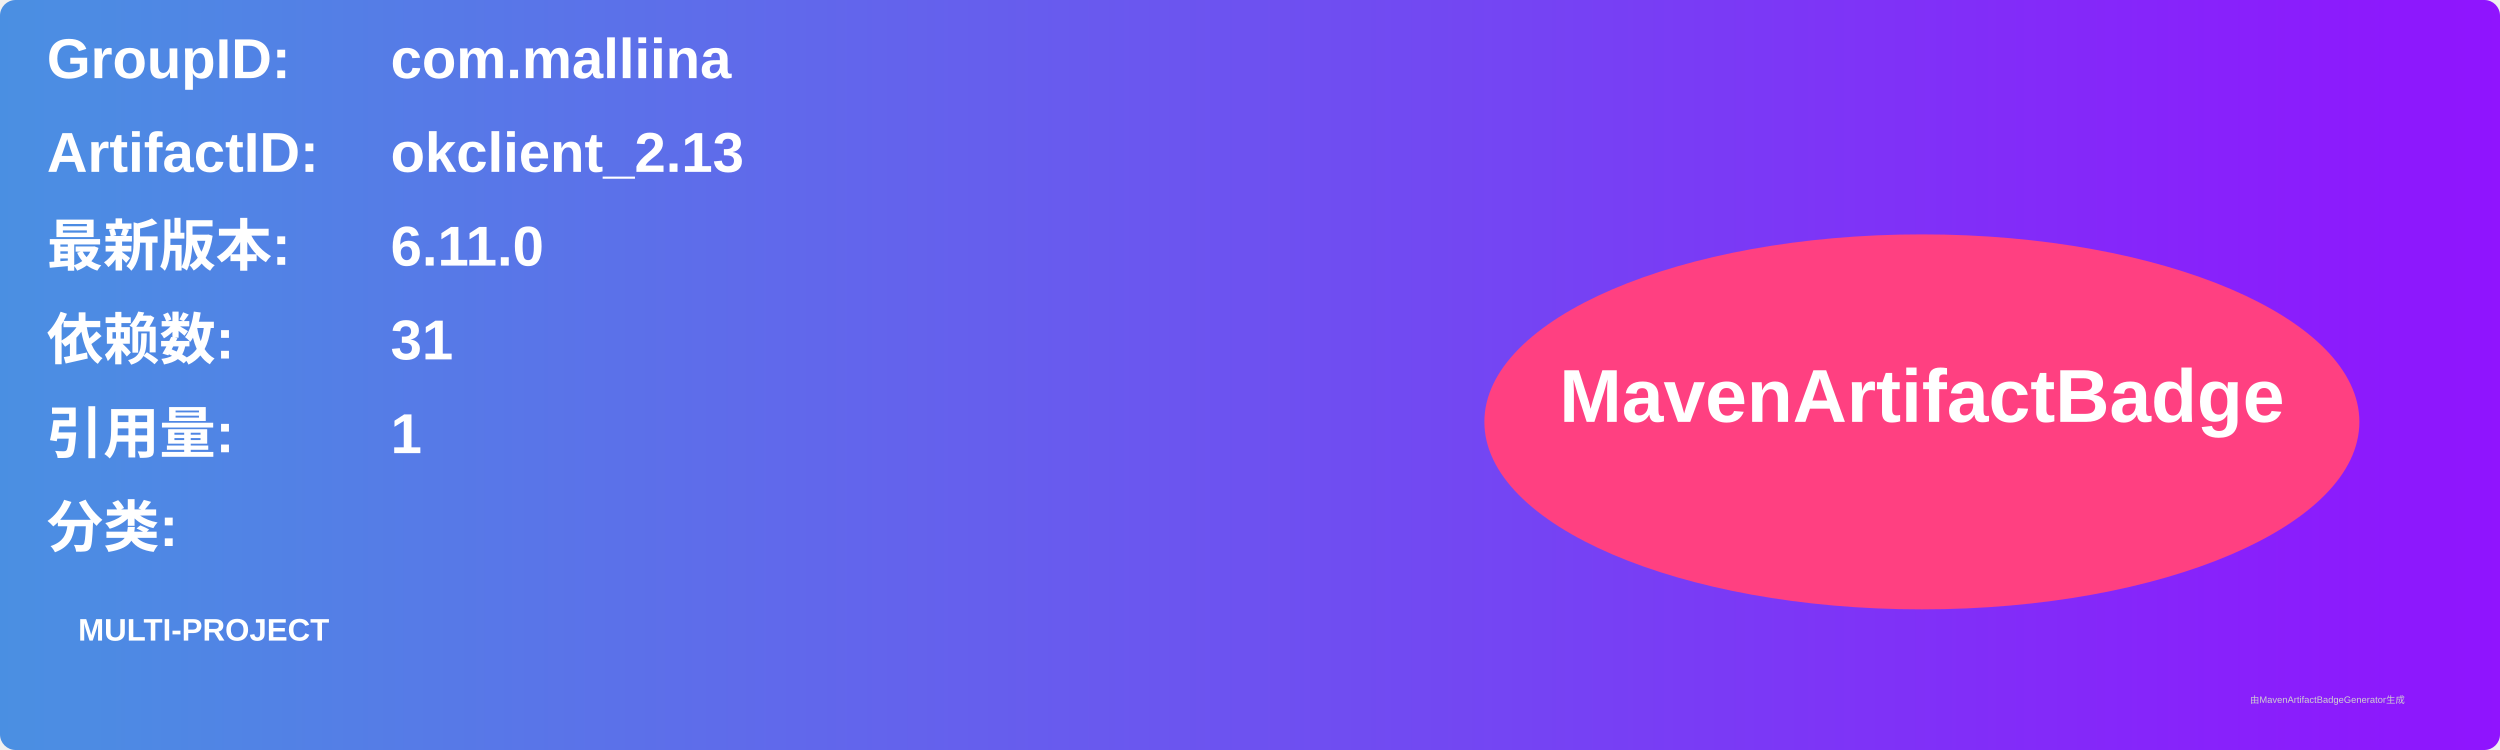
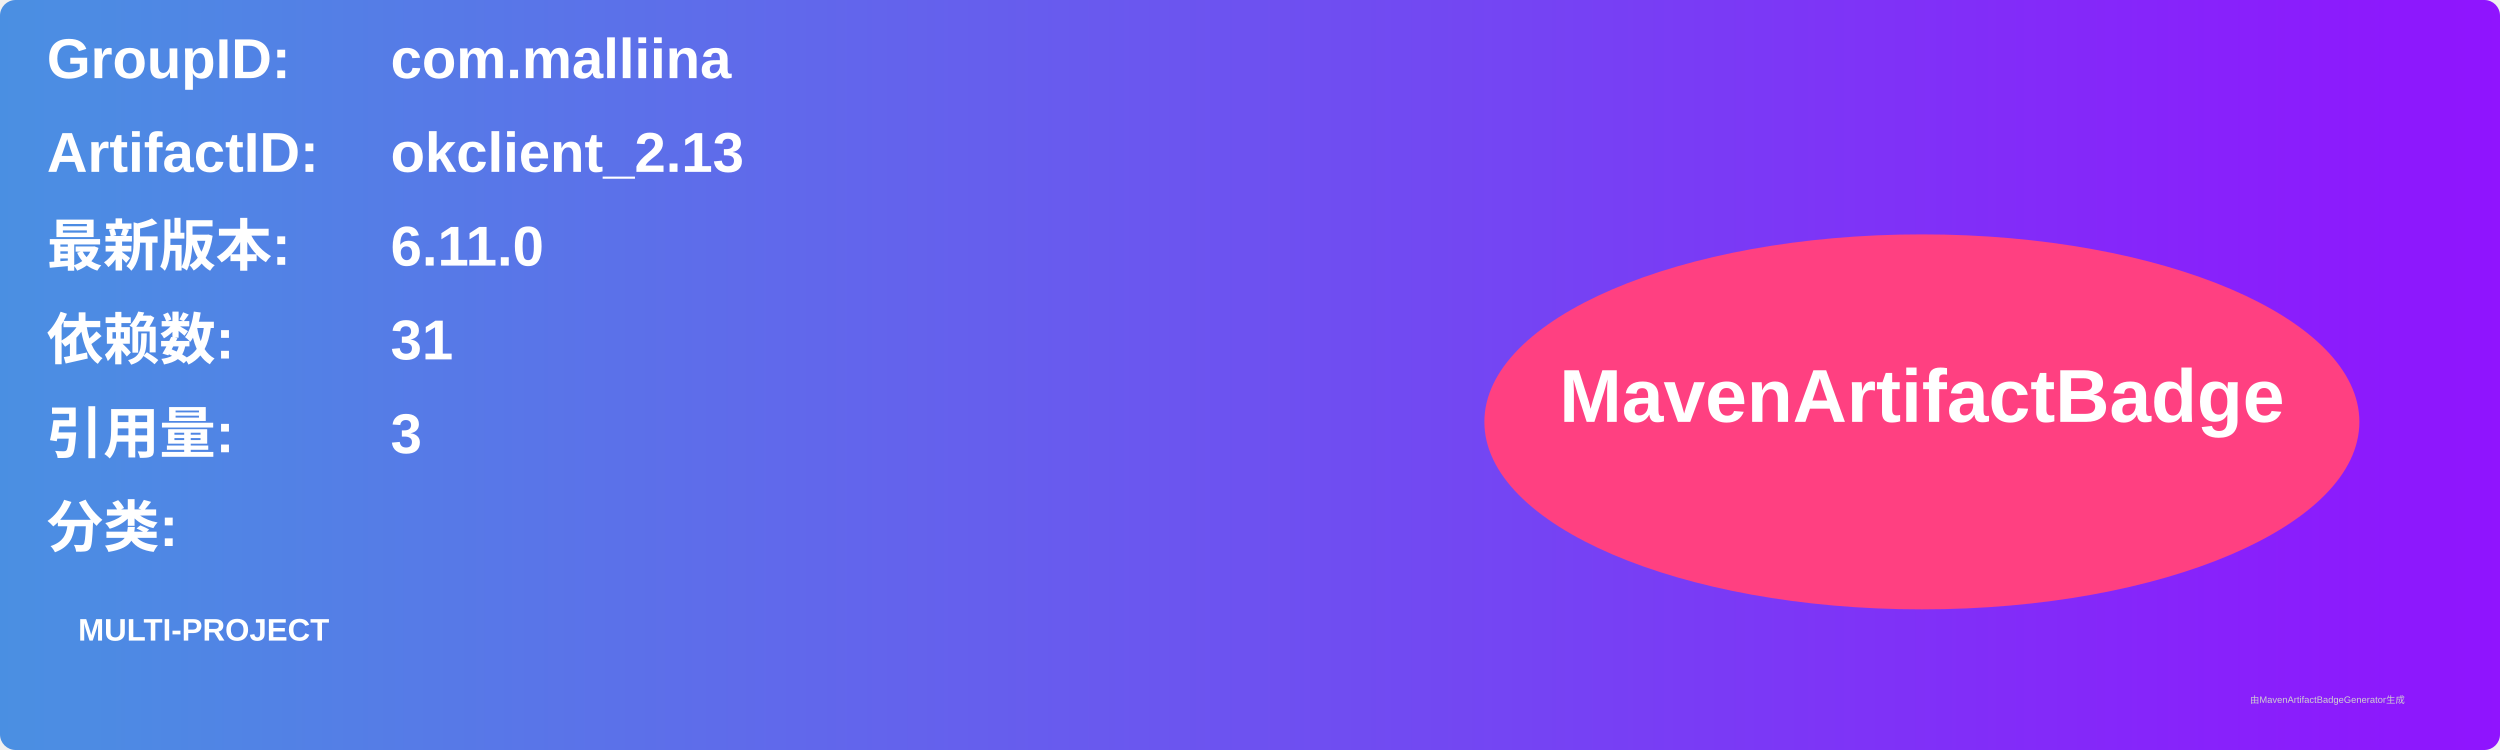
<svg xmlns="http://www.w3.org/2000/svg" width="800" height="240" viewBox="0 0 800 240">
  <linearGradient id="grad" x1="0%" y1="0%" x2="100%" y2="0%">
    <stop offset="0%" stop-color="#4a90e2" />
    <stop offset="100%" stop-color="#9013fe" />
  </linearGradient>
  <rect width="100%" height="100%" rx="5" ry="5" fill="url(#grad)" />
  <g transform="translate(15, 15)">
    <text x="0" y="10" font-family="Arial" font-size="18" fill="white" font-weight="bold" width="260">GroupID:</text>
    <text x="110" y="10" font-family="Arial" font-size="18" fill="white" font-weight="bold" width="460">com.malliina</text>
    <text x="0" y="40" font-family="Arial" font-size="18" fill="white" font-weight="bold" width="260">ArtifactID:</text>
    <text x="110" y="40" font-family="Arial" font-size="18" fill="white" font-weight="bold" width="460">okclient_2.13</text>
    <text x="0" y="70" font-family="Arial" font-size="18" fill="white" font-weight="bold">最新版本:</text>
    <text x="110" y="70" font-family="Arial" font-size="18" fill="white" font-weight="bold">
      <tspan font-weight="bold">6.11.0</tspan>
    </text>
    <text x="0" y="100" font-family="Arial" font-size="18" fill="white" font-weight="bold">依赖数: </text>
    <text x="110" y="100" font-family="Arial" font-size="18" fill="white">
      <tspan font-weight="bold">31</tspan>
    </text>
    <text x="0" y="130" font-family="Arial" font-size="18" fill="white" font-weight="bold">引用量: </text>
    <text x="110" y="130" font-family="Arial" font-size="18" fill="white">
-       <tspan font-weight="bold">1</tspan>
+       <tspan font-weight="bold">3</tspan>
    </text>
    <text x="0" y="160" font-family="Arial" font-size="18" fill="white" font-weight="bold">分类:</text>
    <text x="10" y="190" font-family="Arial" font-size="10" fill="white">
      <tspan font-weight="bold">MULTI-PROJECT</tspan>
    </text>
    <ellipse cx="600" cy="120" rx="140" ry="60" fill="#ff4081" />
    <text x="600" y="120" text-anchor="middle" font-family="Arial" font-size="24" fill="white" font-weight="bold">MavenArtifactBadge</text>
  </g>
  <text x="720" y="225" font-family="Arial" font-size="3" fill="#d0d0d0">由MavenArtifactBadgeGenerator生成</text>
</svg>
